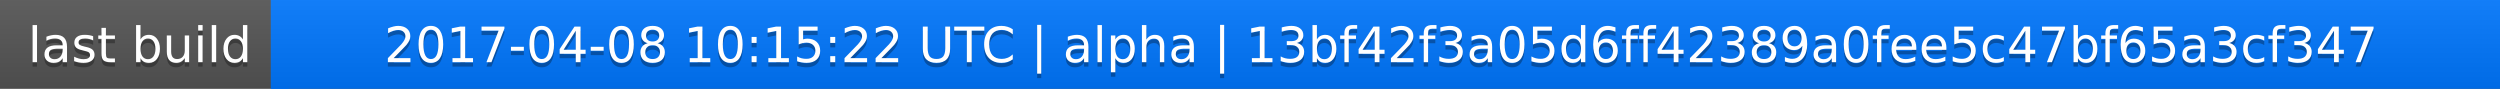
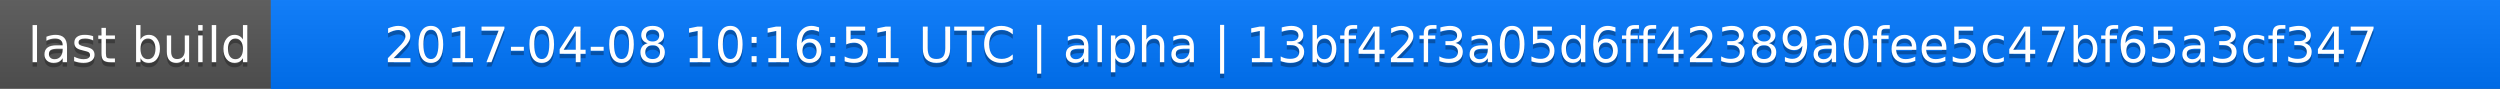
<svg xmlns="http://www.w3.org/2000/svg" width="563" height="20">
  <linearGradient id="a" x2="0" y2="100%">
    <stop offset="0" stop-color="#bbb" stop-opacity=".1" />
    <stop offset="1" stop-opacity=".1" />
  </linearGradient>
  <rect rx="0" width="563" height="20" fill="#555" />
  <rect rx="0" x="61" width="502" height="20" fill="#07f" />
  <path fill="#07f" d="M61 0h4v20h-4z" />
  <rect rx="0" width="563" height="20" fill="url(#a)" />
  <g fill="#fff" text-anchor="middle" font-family="DejaVu Sans,Verdana,Geneva,sans-serif" font-size="11">
    <text x="31.5" y="15" fill="#010101" fill-opacity=".3">last build</text>
    <text x="31.5" y="14">last build</text>
-     <text x="311" y="15" fill="#010101" fill-opacity=".3">2017-04-08 10:15:22 UTC | alpha | 13bf42f3a05d6ff42389a0fee5c47bf65a3cf347</text>
-     <text x="311" y="14">2017-04-08 10:15:22 UTC | alpha | 13bf42f3a05d6ff42389a0fee5c47bf65a3cf347</text>
+     <text x="311" y="15" fill="#010101" fill-opacity=".3">2017-04-08 10:16:51 UTC | alpha | 13bf42f3a05d6ff42389a0fee5c47bf65a3cf347</text>
+     <text x="311" y="14">2017-04-08 10:16:51 UTC | alpha | 13bf42f3a05d6ff42389a0fee5c47bf65a3cf347</text>
  </g>
</svg>
